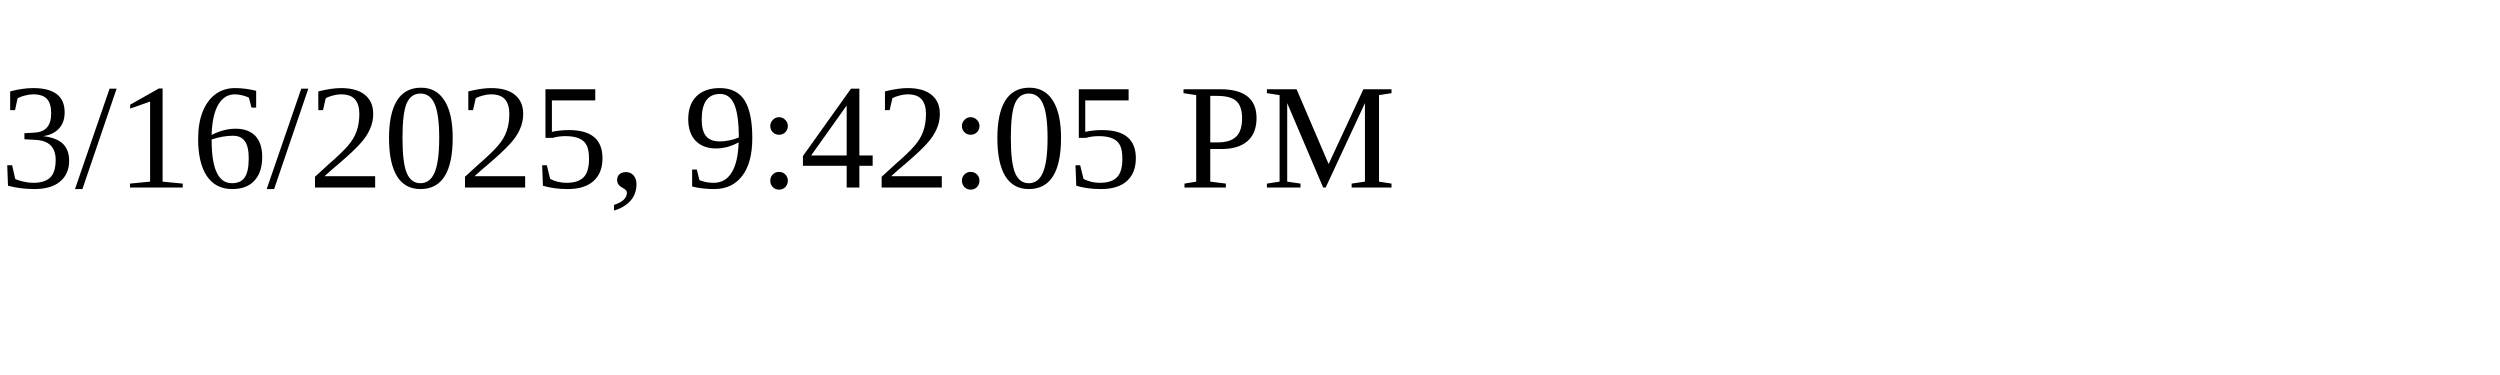
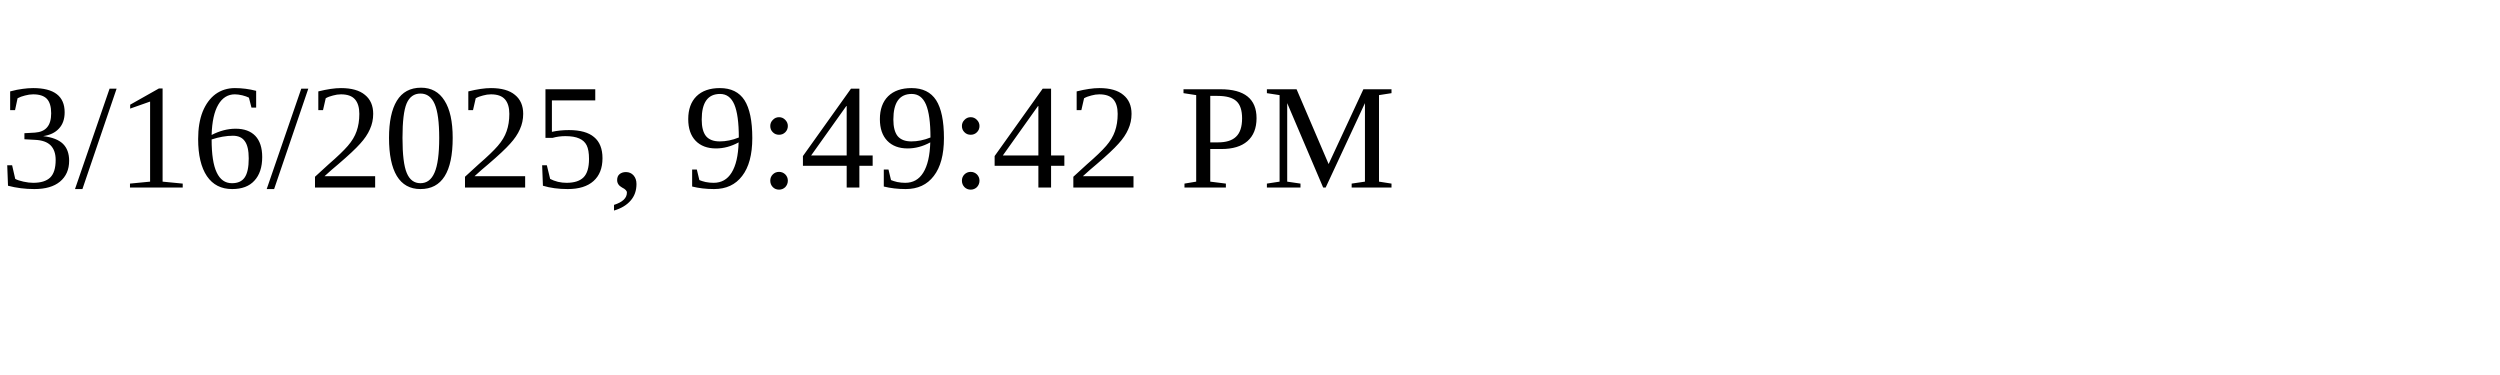
<svg xmlns="http://www.w3.org/2000/svg" height="30" width="200">
-   <text x="0" y="15">3/16/2025, 9:42:05 PM</text>
+   <text x="0" y="15">3/16/2025, 9:49:42 PM</text>
</svg>
